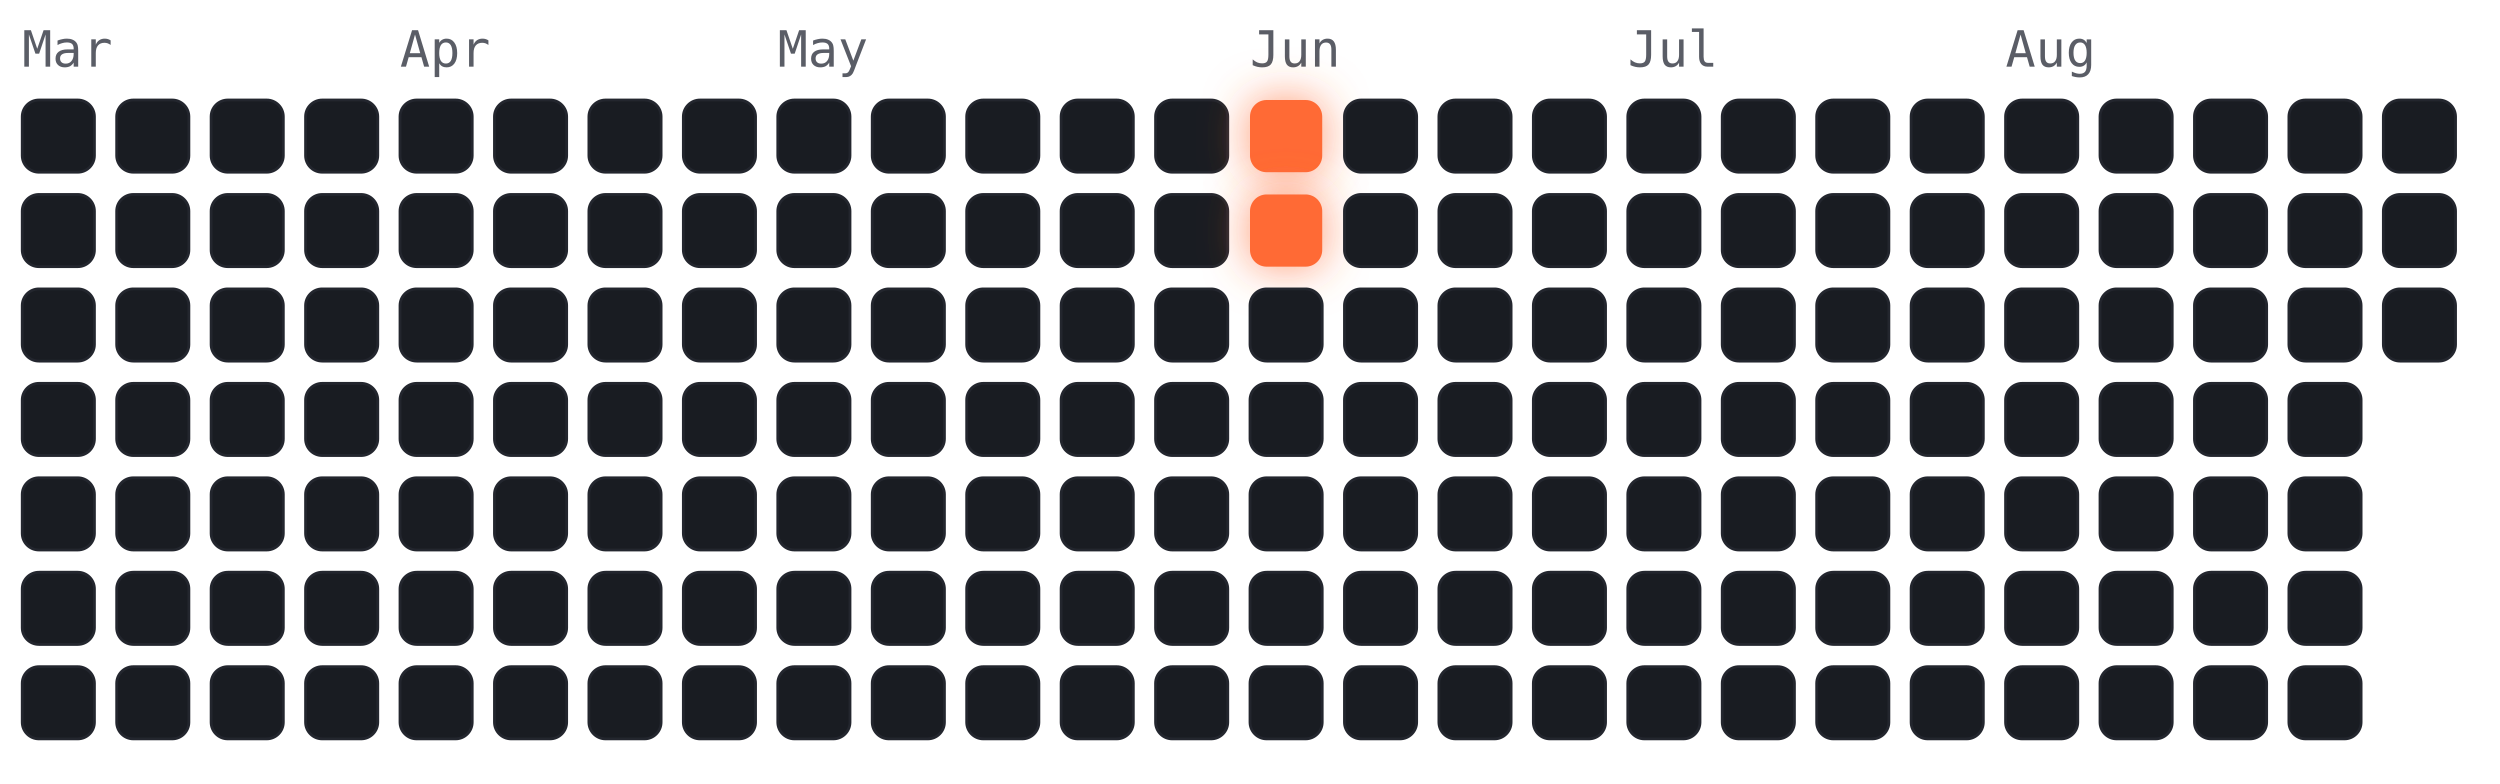
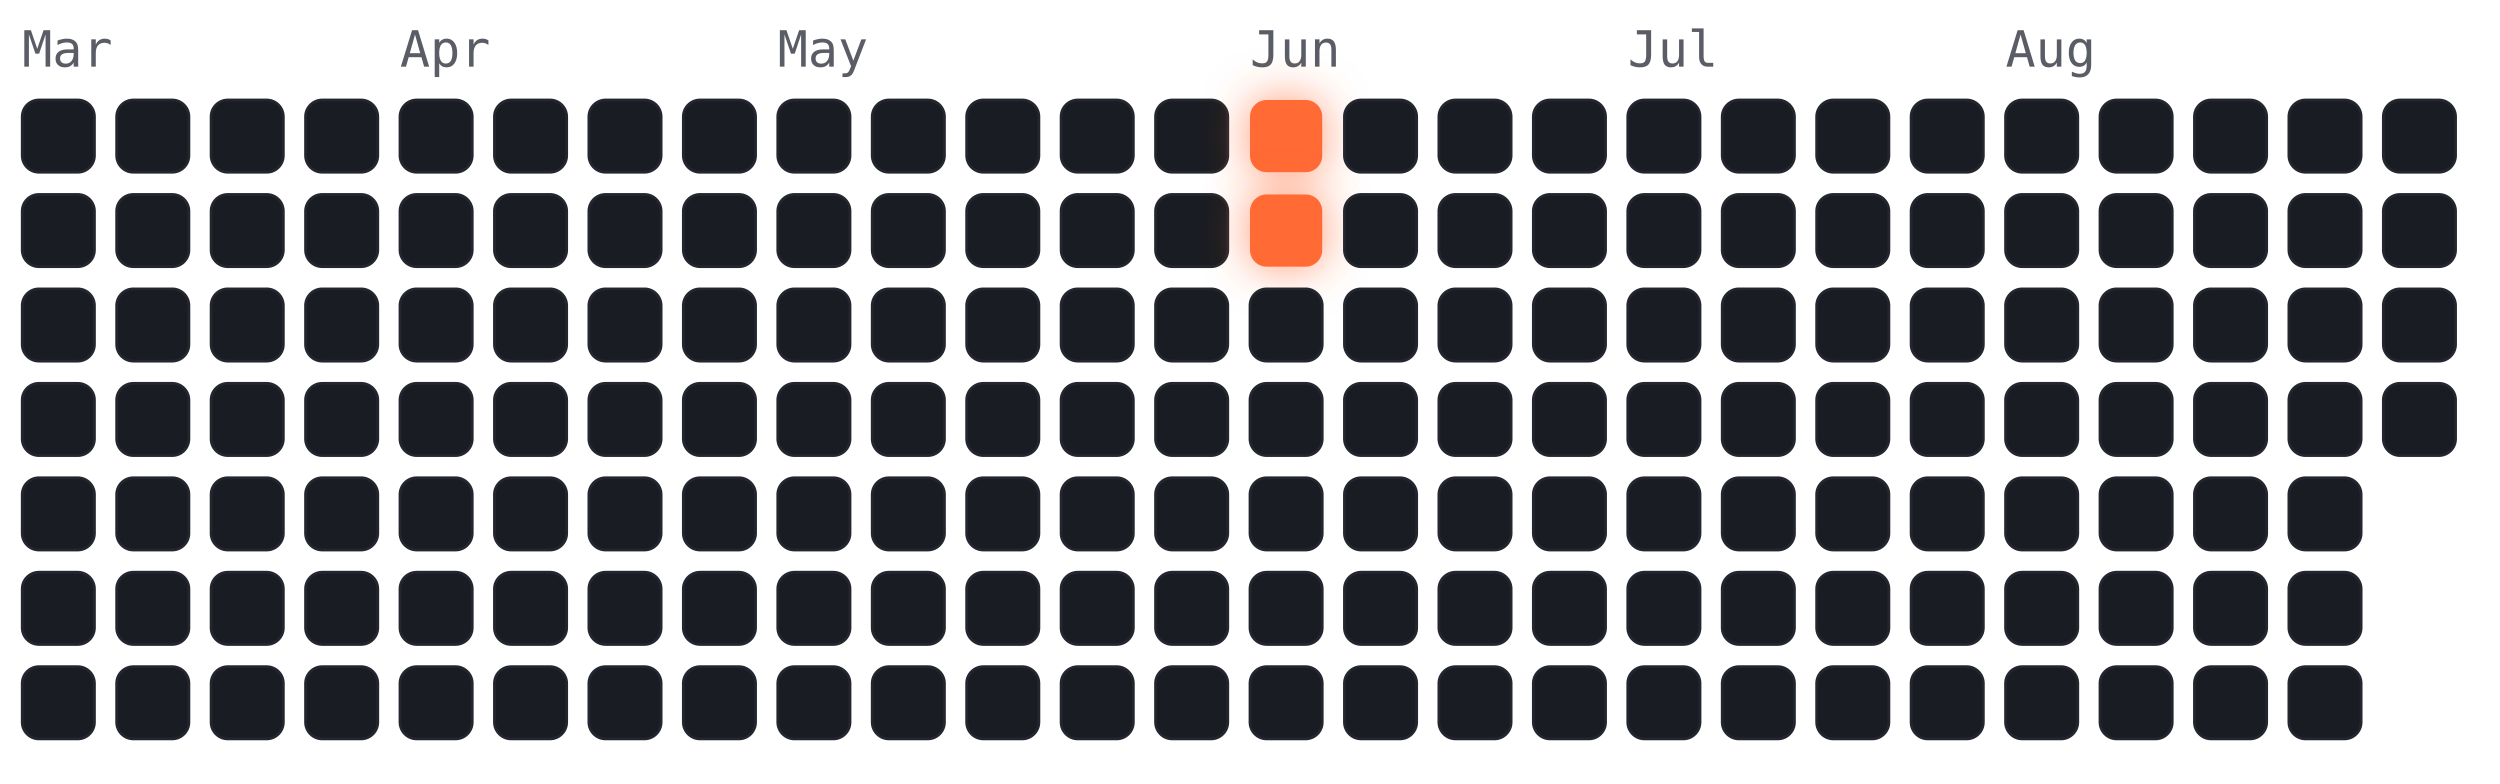
<svg xmlns="http://www.w3.org/2000/svg" viewBox="-4 -18 450 141" width="450" height="141" font-family="ui-monospace,Menlo,monospace">
  <style>
.cold{fill:#191c22;stroke:#23262e;stroke-width:.5}
.hot{fill:#ff6b35;filter:drop-shadow(0 0 4px rgba(255,107,53,.7))}
.m{fill:#5a5d66;font-size:9px}
</style>
  <text class="m" x="0" y="-6">Mar</text>
  <text class="m" x="68" y="-6">Apr</text>
  <text class="m" x="136" y="-6">May</text>
  <text class="m" x="221" y="-6">Jun</text>
  <text class="m" x="289" y="-6">Jul</text>
  <text class="m" x="357" y="-6">Aug</text>
  <rect class="cold" x="0" y="0" width="13" height="13" rx="3" />
  <rect class="cold" x="0" y="17" width="13" height="13" rx="3" />
  <rect class="cold" x="0" y="34" width="13" height="13" rx="3" />
  <rect class="cold" x="0" y="51" width="13" height="13" rx="3" />
  <rect class="cold" x="0" y="68" width="13" height="13" rx="3" />
  <rect class="cold" x="0" y="85" width="13" height="13" rx="3" />
  <rect class="cold" x="0" y="102" width="13" height="13" rx="3" />
  <rect class="cold" x="17" y="0" width="13" height="13" rx="3" />
  <rect class="cold" x="17" y="17" width="13" height="13" rx="3" />
  <rect class="cold" x="17" y="34" width="13" height="13" rx="3" />
  <rect class="cold" x="17" y="51" width="13" height="13" rx="3" />
  <rect class="cold" x="17" y="68" width="13" height="13" rx="3" />
  <rect class="cold" x="17" y="85" width="13" height="13" rx="3" />
  <rect class="cold" x="17" y="102" width="13" height="13" rx="3" />
  <rect class="cold" x="34" y="0" width="13" height="13" rx="3" />
  <rect class="cold" x="34" y="17" width="13" height="13" rx="3" />
  <rect class="cold" x="34" y="34" width="13" height="13" rx="3" />
  <rect class="cold" x="34" y="51" width="13" height="13" rx="3" />
  <rect class="cold" x="34" y="68" width="13" height="13" rx="3" />
  <rect class="cold" x="34" y="85" width="13" height="13" rx="3" />
  <rect class="cold" x="34" y="102" width="13" height="13" rx="3" />
  <rect class="cold" x="51" y="0" width="13" height="13" rx="3" />
  <rect class="cold" x="51" y="17" width="13" height="13" rx="3" />
  <rect class="cold" x="51" y="34" width="13" height="13" rx="3" />
  <rect class="cold" x="51" y="51" width="13" height="13" rx="3" />
  <rect class="cold" x="51" y="68" width="13" height="13" rx="3" />
  <rect class="cold" x="51" y="85" width="13" height="13" rx="3" />
  <rect class="cold" x="51" y="102" width="13" height="13" rx="3" />
  <rect class="cold" x="68" y="0" width="13" height="13" rx="3" />
  <rect class="cold" x="68" y="17" width="13" height="13" rx="3" />
  <rect class="cold" x="68" y="34" width="13" height="13" rx="3" />
  <rect class="cold" x="68" y="51" width="13" height="13" rx="3" />
  <rect class="cold" x="68" y="68" width="13" height="13" rx="3" />
  <rect class="cold" x="68" y="85" width="13" height="13" rx="3" />
  <rect class="cold" x="68" y="102" width="13" height="13" rx="3" />
  <rect class="cold" x="85" y="0" width="13" height="13" rx="3" />
  <rect class="cold" x="85" y="17" width="13" height="13" rx="3" />
  <rect class="cold" x="85" y="34" width="13" height="13" rx="3" />
  <rect class="cold" x="85" y="51" width="13" height="13" rx="3" />
  <rect class="cold" x="85" y="68" width="13" height="13" rx="3" />
  <rect class="cold" x="85" y="85" width="13" height="13" rx="3" />
  <rect class="cold" x="85" y="102" width="13" height="13" rx="3" />
  <rect class="cold" x="102" y="0" width="13" height="13" rx="3" />
  <rect class="cold" x="102" y="17" width="13" height="13" rx="3" />
  <rect class="cold" x="102" y="34" width="13" height="13" rx="3" />
  <rect class="cold" x="102" y="51" width="13" height="13" rx="3" />
  <rect class="cold" x="102" y="68" width="13" height="13" rx="3" />
  <rect class="cold" x="102" y="85" width="13" height="13" rx="3" />
  <rect class="cold" x="102" y="102" width="13" height="13" rx="3" />
  <rect class="cold" x="119" y="0" width="13" height="13" rx="3" />
  <rect class="cold" x="119" y="17" width="13" height="13" rx="3" />
  <rect class="cold" x="119" y="34" width="13" height="13" rx="3" />
  <rect class="cold" x="119" y="51" width="13" height="13" rx="3" />
  <rect class="cold" x="119" y="68" width="13" height="13" rx="3" />
  <rect class="cold" x="119" y="85" width="13" height="13" rx="3" />
  <rect class="cold" x="119" y="102" width="13" height="13" rx="3" />
  <rect class="cold" x="136" y="0" width="13" height="13" rx="3" />
  <rect class="cold" x="136" y="17" width="13" height="13" rx="3" />
  <rect class="cold" x="136" y="34" width="13" height="13" rx="3" />
  <rect class="cold" x="136" y="51" width="13" height="13" rx="3" />
  <rect class="cold" x="136" y="68" width="13" height="13" rx="3" />
  <rect class="cold" x="136" y="85" width="13" height="13" rx="3" />
  <rect class="cold" x="136" y="102" width="13" height="13" rx="3" />
  <rect class="cold" x="153" y="0" width="13" height="13" rx="3" />
  <rect class="cold" x="153" y="17" width="13" height="13" rx="3" />
  <rect class="cold" x="153" y="34" width="13" height="13" rx="3" />
  <rect class="cold" x="153" y="51" width="13" height="13" rx="3" />
  <rect class="cold" x="153" y="68" width="13" height="13" rx="3" />
  <rect class="cold" x="153" y="85" width="13" height="13" rx="3" />
  <rect class="cold" x="153" y="102" width="13" height="13" rx="3" />
  <rect class="cold" x="170" y="0" width="13" height="13" rx="3" />
  <rect class="cold" x="170" y="17" width="13" height="13" rx="3" />
  <rect class="cold" x="170" y="34" width="13" height="13" rx="3" />
  <rect class="cold" x="170" y="51" width="13" height="13" rx="3" />
  <rect class="cold" x="170" y="68" width="13" height="13" rx="3" />
  <rect class="cold" x="170" y="85" width="13" height="13" rx="3" />
  <rect class="cold" x="170" y="102" width="13" height="13" rx="3" />
  <rect class="cold" x="187" y="0" width="13" height="13" rx="3" />
  <rect class="cold" x="187" y="17" width="13" height="13" rx="3" />
  <rect class="cold" x="187" y="34" width="13" height="13" rx="3" />
  <rect class="cold" x="187" y="51" width="13" height="13" rx="3" />
  <rect class="cold" x="187" y="68" width="13" height="13" rx="3" />
  <rect class="cold" x="187" y="85" width="13" height="13" rx="3" />
  <rect class="cold" x="187" y="102" width="13" height="13" rx="3" />
  <rect class="cold" x="204" y="0" width="13" height="13" rx="3" />
  <rect class="cold" x="204" y="17" width="13" height="13" rx="3" />
  <rect class="cold" x="204" y="34" width="13" height="13" rx="3" />
  <rect class="cold" x="204" y="51" width="13" height="13" rx="3" />
  <rect class="cold" x="204" y="68" width="13" height="13" rx="3" />
  <rect class="cold" x="204" y="85" width="13" height="13" rx="3" />
  <rect class="cold" x="204" y="102" width="13" height="13" rx="3" />
  <rect class="hot" x="221" y="0" width="13" height="13" rx="3" />
  <rect class="hot" x="221" y="17" width="13" height="13" rx="3" />
  <rect class="cold" x="221" y="34" width="13" height="13" rx="3" />
  <rect class="cold" x="221" y="51" width="13" height="13" rx="3" />
  <rect class="cold" x="221" y="68" width="13" height="13" rx="3" />
  <rect class="cold" x="221" y="85" width="13" height="13" rx="3" />
  <rect class="cold" x="221" y="102" width="13" height="13" rx="3" />
  <rect class="cold" x="238" y="0" width="13" height="13" rx="3" />
  <rect class="cold" x="238" y="17" width="13" height="13" rx="3" />
  <rect class="cold" x="238" y="34" width="13" height="13" rx="3" />
  <rect class="cold" x="238" y="51" width="13" height="13" rx="3" />
  <rect class="cold" x="238" y="68" width="13" height="13" rx="3" />
  <rect class="cold" x="238" y="85" width="13" height="13" rx="3" />
  <rect class="cold" x="238" y="102" width="13" height="13" rx="3" />
  <rect class="cold" x="255" y="0" width="13" height="13" rx="3" />
  <rect class="cold" x="255" y="17" width="13" height="13" rx="3" />
  <rect class="cold" x="255" y="34" width="13" height="13" rx="3" />
  <rect class="cold" x="255" y="51" width="13" height="13" rx="3" />
  <rect class="cold" x="255" y="68" width="13" height="13" rx="3" />
  <rect class="cold" x="255" y="85" width="13" height="13" rx="3" />
  <rect class="cold" x="255" y="102" width="13" height="13" rx="3" />
  <rect class="cold" x="272" y="0" width="13" height="13" rx="3" />
  <rect class="cold" x="272" y="17" width="13" height="13" rx="3" />
  <rect class="cold" x="272" y="34" width="13" height="13" rx="3" />
  <rect class="cold" x="272" y="51" width="13" height="13" rx="3" />
  <rect class="cold" x="272" y="68" width="13" height="13" rx="3" />
  <rect class="cold" x="272" y="85" width="13" height="13" rx="3" />
  <rect class="cold" x="272" y="102" width="13" height="13" rx="3" />
  <rect class="cold" x="289" y="0" width="13" height="13" rx="3" />
  <rect class="cold" x="289" y="17" width="13" height="13" rx="3" />
  <rect class="cold" x="289" y="34" width="13" height="13" rx="3" />
  <rect class="cold" x="289" y="51" width="13" height="13" rx="3" />
  <rect class="cold" x="289" y="68" width="13" height="13" rx="3" />
  <rect class="cold" x="289" y="85" width="13" height="13" rx="3" />
  <rect class="cold" x="289" y="102" width="13" height="13" rx="3" />
  <rect class="cold" x="306" y="0" width="13" height="13" rx="3" />
  <rect class="cold" x="306" y="17" width="13" height="13" rx="3" />
  <rect class="cold" x="306" y="34" width="13" height="13" rx="3" />
  <rect class="cold" x="306" y="51" width="13" height="13" rx="3" />
  <rect class="cold" x="306" y="68" width="13" height="13" rx="3" />
  <rect class="cold" x="306" y="85" width="13" height="13" rx="3" />
  <rect class="cold" x="306" y="102" width="13" height="13" rx="3" />
  <rect class="cold" x="323" y="0" width="13" height="13" rx="3" />
  <rect class="cold" x="323" y="17" width="13" height="13" rx="3" />
  <rect class="cold" x="323" y="34" width="13" height="13" rx="3" />
  <rect class="cold" x="323" y="51" width="13" height="13" rx="3" />
  <rect class="cold" x="323" y="68" width="13" height="13" rx="3" />
  <rect class="cold" x="323" y="85" width="13" height="13" rx="3" />
  <rect class="cold" x="323" y="102" width="13" height="13" rx="3" />
  <rect class="cold" x="340" y="0" width="13" height="13" rx="3" />
  <rect class="cold" x="340" y="17" width="13" height="13" rx="3" />
  <rect class="cold" x="340" y="34" width="13" height="13" rx="3" />
  <rect class="cold" x="340" y="51" width="13" height="13" rx="3" />
  <rect class="cold" x="340" y="68" width="13" height="13" rx="3" />
  <rect class="cold" x="340" y="85" width="13" height="13" rx="3" />
  <rect class="cold" x="340" y="102" width="13" height="13" rx="3" />
  <rect class="cold" x="357" y="0" width="13" height="13" rx="3" />
  <rect class="cold" x="357" y="17" width="13" height="13" rx="3" />
  <rect class="cold" x="357" y="34" width="13" height="13" rx="3" />
  <rect class="cold" x="357" y="51" width="13" height="13" rx="3" />
  <rect class="cold" x="357" y="68" width="13" height="13" rx="3" />
  <rect class="cold" x="357" y="85" width="13" height="13" rx="3" />
  <rect class="cold" x="357" y="102" width="13" height="13" rx="3" />
  <rect class="cold" x="374" y="0" width="13" height="13" rx="3" />
  <rect class="cold" x="374" y="17" width="13" height="13" rx="3" />
  <rect class="cold" x="374" y="34" width="13" height="13" rx="3" />
  <rect class="cold" x="374" y="51" width="13" height="13" rx="3" />
  <rect class="cold" x="374" y="68" width="13" height="13" rx="3" />
  <rect class="cold" x="374" y="85" width="13" height="13" rx="3" />
  <rect class="cold" x="374" y="102" width="13" height="13" rx="3" />
  <rect class="cold" x="391" y="0" width="13" height="13" rx="3" />
  <rect class="cold" x="391" y="17" width="13" height="13" rx="3" />
  <rect class="cold" x="391" y="34" width="13" height="13" rx="3" />
  <rect class="cold" x="391" y="51" width="13" height="13" rx="3" />
  <rect class="cold" x="391" y="68" width="13" height="13" rx="3" />
  <rect class="cold" x="391" y="85" width="13" height="13" rx="3" />
  <rect class="cold" x="391" y="102" width="13" height="13" rx="3" />
  <rect class="cold" x="408" y="0" width="13" height="13" rx="3" />
  <rect class="cold" x="408" y="17" width="13" height="13" rx="3" />
  <rect class="cold" x="408" y="34" width="13" height="13" rx="3" />
  <rect class="cold" x="408" y="51" width="13" height="13" rx="3" />
  <rect class="cold" x="408" y="68" width="13" height="13" rx="3" />
  <rect class="cold" x="408" y="85" width="13" height="13" rx="3" />
  <rect class="cold" x="408" y="102" width="13" height="13" rx="3" />
  <rect class="cold" x="425" y="0" width="13" height="13" rx="3" />
  <rect class="cold" x="425" y="17" width="13" height="13" rx="3" />
  <rect class="cold" x="425" y="34" width="13" height="13" rx="3" />
+   <rect class="cold" x="425" y="51" width="13" height="13" rx="3" />
</svg>
